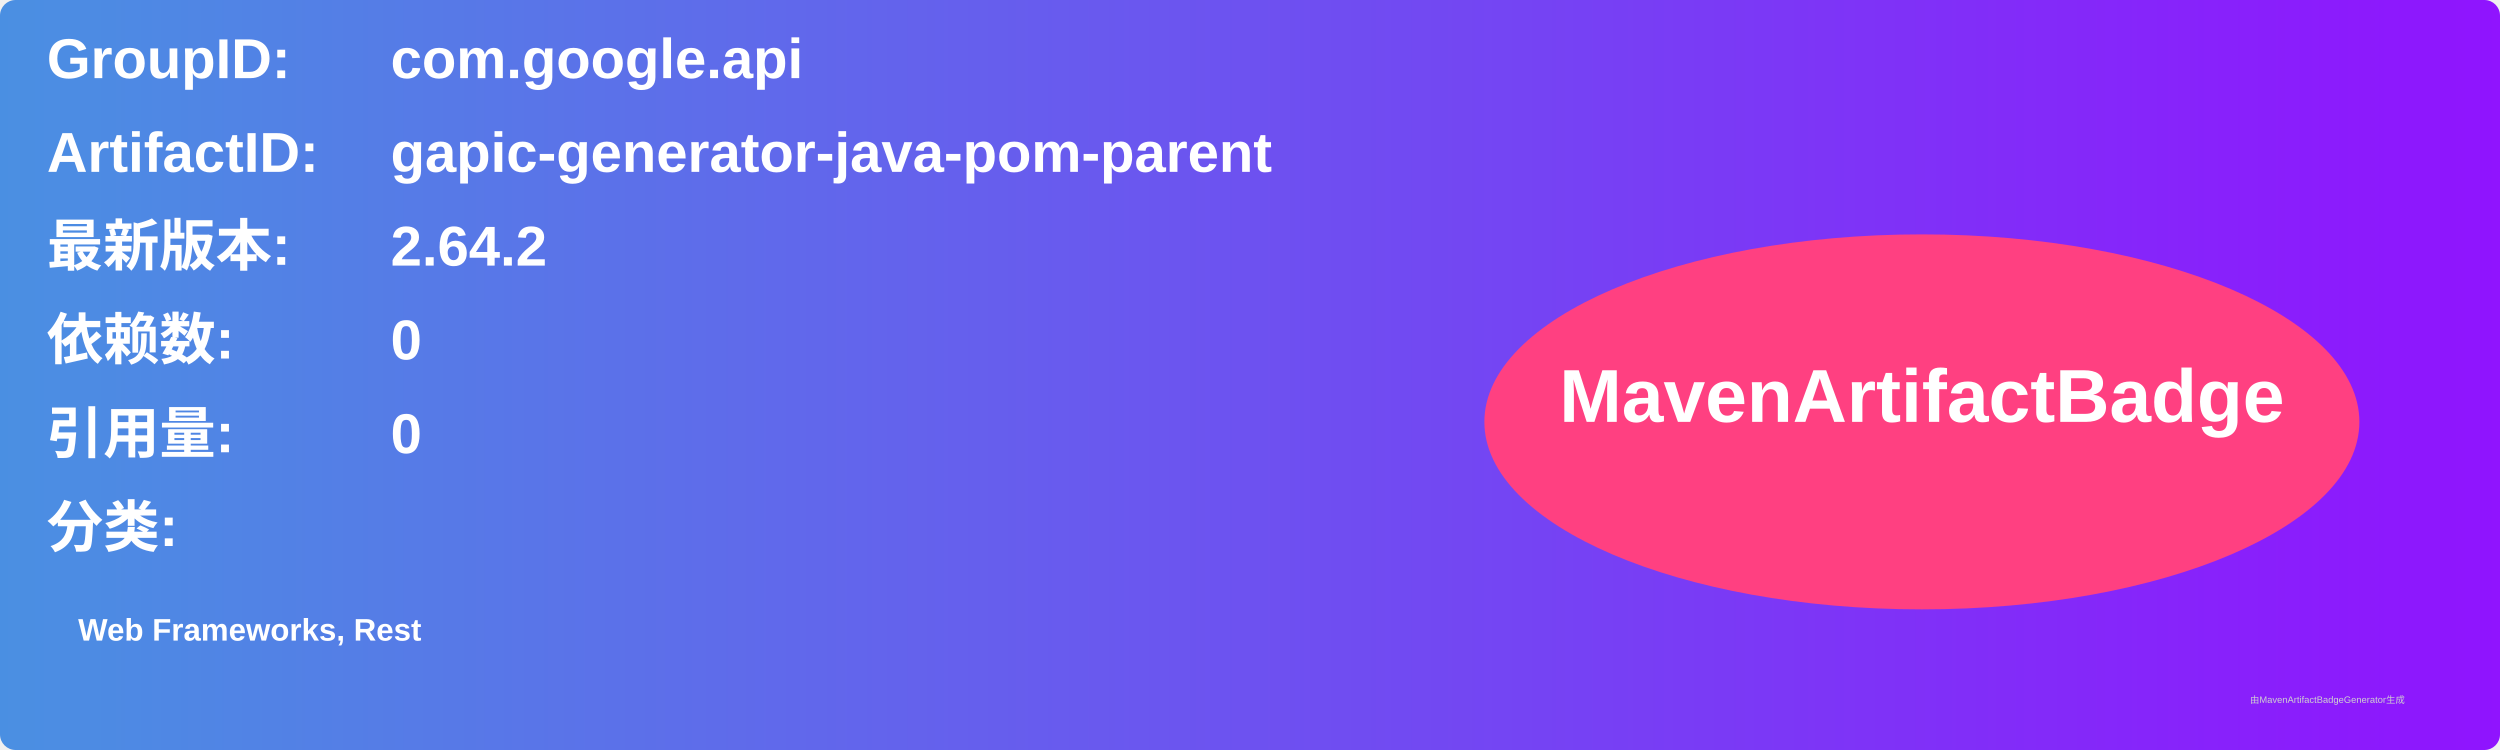
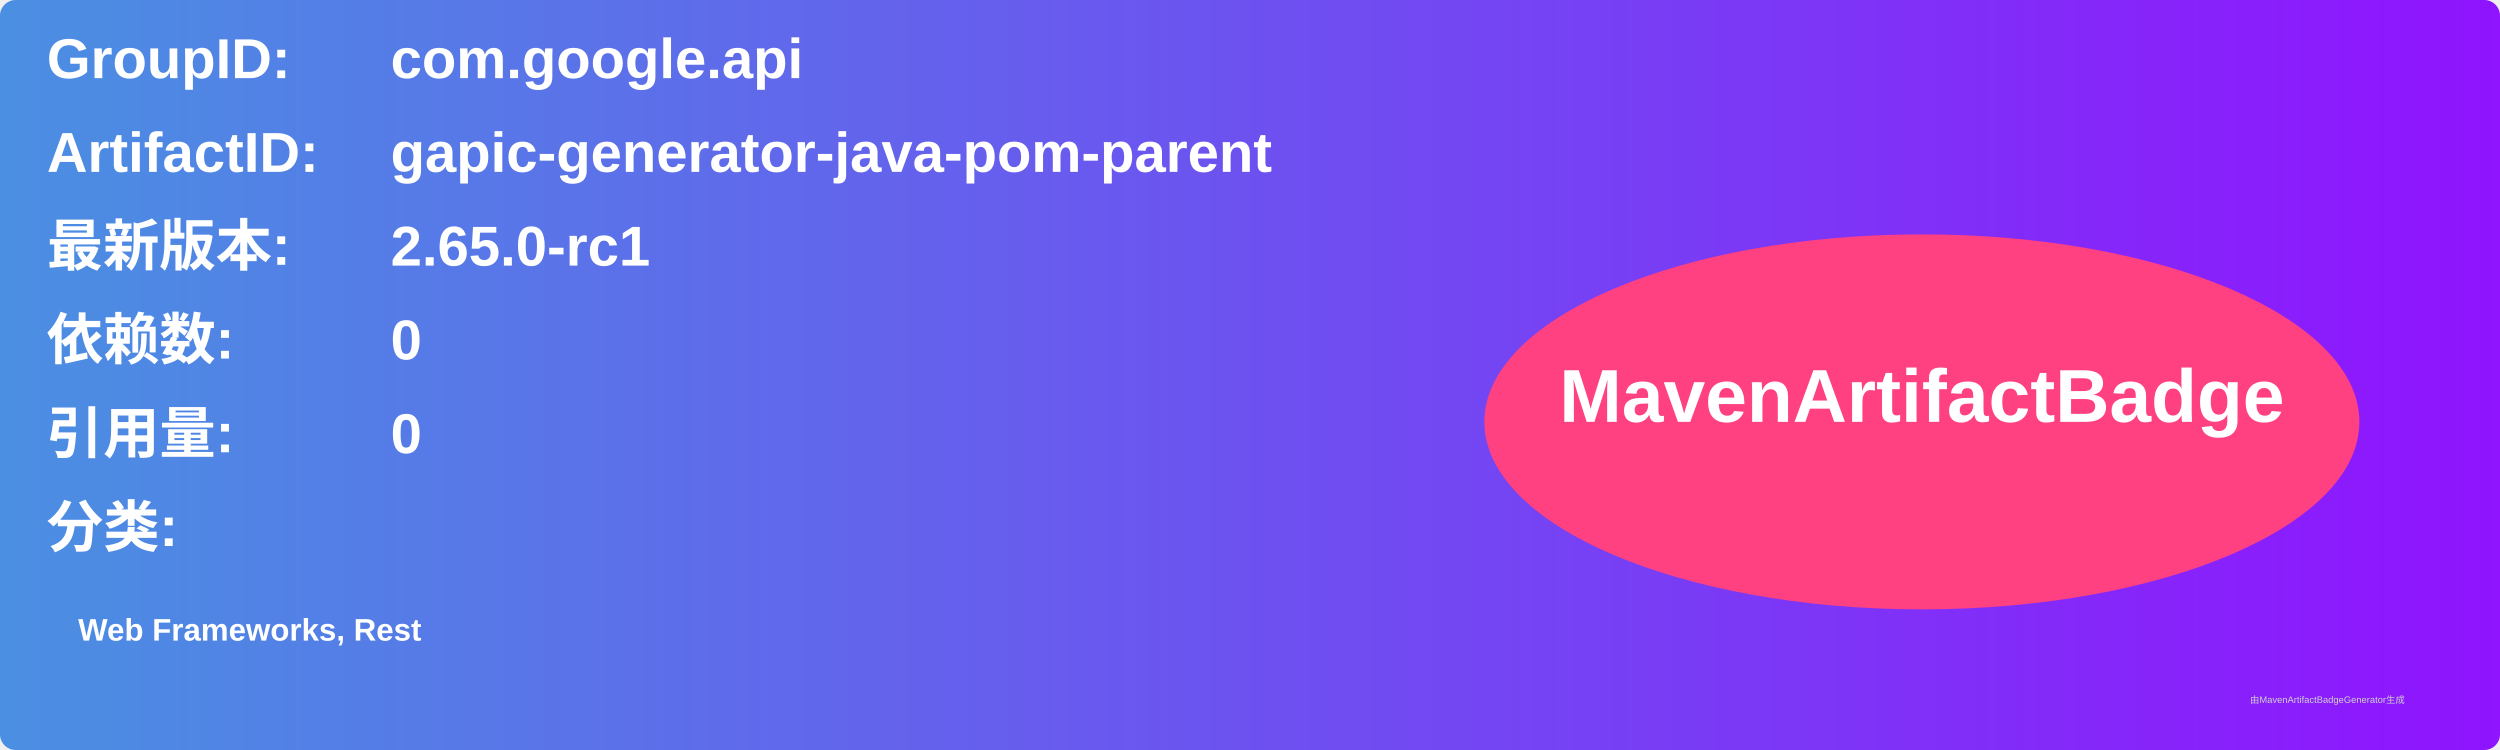
<svg xmlns="http://www.w3.org/2000/svg" width="800" height="240" viewBox="0 0 800 240">
  <linearGradient id="grad" x1="0%" y1="0%" x2="100%" y2="0%">
    <stop offset="0%" stop-color="#4a90e2" />
    <stop offset="100%" stop-color="#9013fe" />
  </linearGradient>
  <rect width="100%" height="100%" rx="5" ry="5" fill="url(#grad)" />
  <g transform="translate(15, 15)">
    <text x="0" y="10" font-family="Arial" font-size="18" fill="white" font-weight="bold" width="260">GroupID:</text>
    <text x="110" y="10" font-family="Arial" font-size="18" fill="white" font-weight="bold" width="460">com.google.api</text>
    <text x="0" y="40" font-family="Arial" font-size="18" fill="white" font-weight="bold" width="260">ArtifactID:</text>
    <text x="110" y="40" font-family="Arial" font-size="18" fill="white" font-weight="bold" width="460">gapic-generator-java-pom-parent</text>
    <text x="0" y="70" font-family="Arial" font-size="18" fill="white" font-weight="bold">最新版本:</text>
    <text x="110" y="70" font-family="Arial" font-size="18" fill="white" font-weight="bold">
-       <tspan font-weight="bold">2.64.2</tspan>
+       <tspan font-weight="bold">2.65.0-rc1</tspan>
    </text>
    <text x="0" y="100" font-family="Arial" font-size="18" fill="white" font-weight="bold">依赖数: </text>
    <text x="110" y="100" font-family="Arial" font-size="18" fill="white">
      <tspan font-weight="bold">0</tspan>
    </text>
    <text x="0" y="130" font-family="Arial" font-size="18" fill="white" font-weight="bold">引用量: </text>
    <text x="110" y="130" font-family="Arial" font-size="18" fill="white">
      <tspan font-weight="bold">0</tspan>
    </text>
    <text x="0" y="160" font-family="Arial" font-size="18" fill="white" font-weight="bold">分类:</text>
    <text x="10" y="190" font-family="Arial" font-size="10" fill="white">
      <tspan font-weight="bold">Web Frameworks, Rest</tspan>
    </text>
    <ellipse cx="600" cy="120" rx="140" ry="60" fill="#ff4081" />
    <text x="600" y="120" text-anchor="middle" font-family="Arial" font-size="24" fill="white" font-weight="bold">MavenArtifactBadge</text>
  </g>
  <text x="720" y="225" font-family="Arial" font-size="3" fill="#d0d0d0">由MavenArtifactBadgeGenerator生成</text>
</svg>
